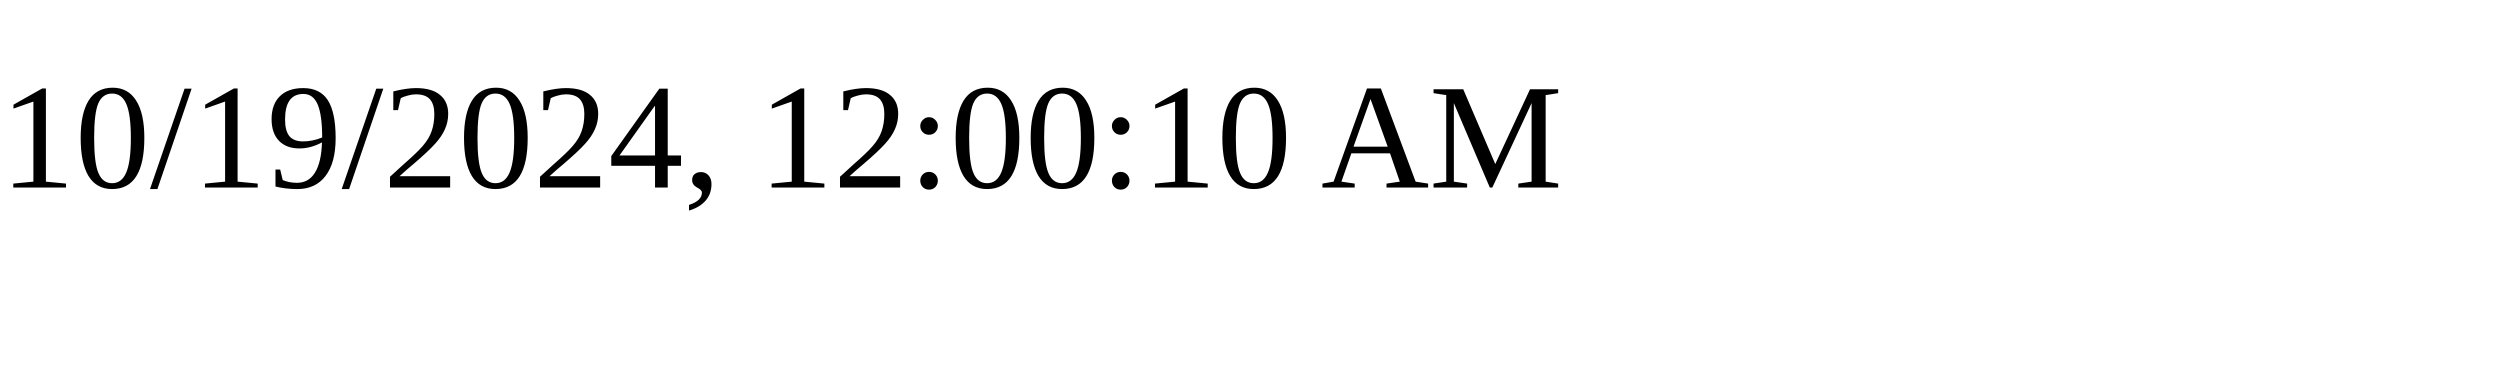
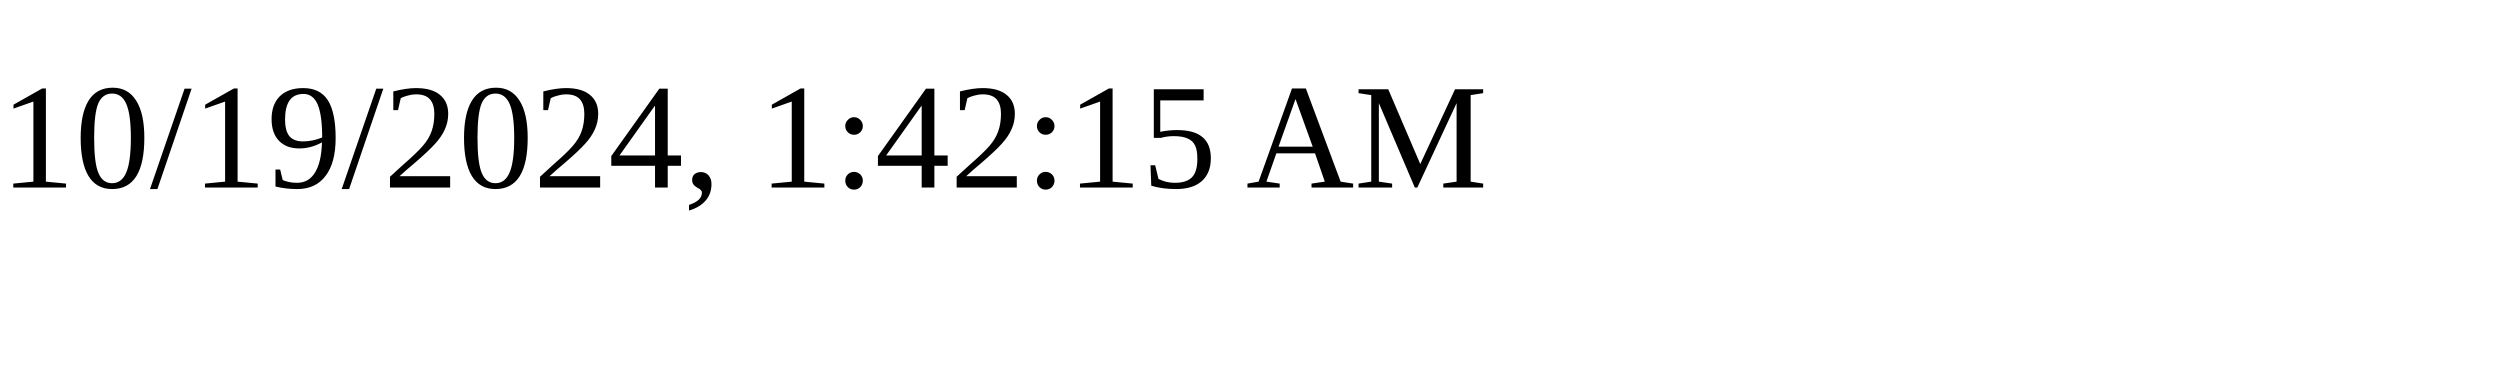
<svg xmlns="http://www.w3.org/2000/svg" height="30" width="200">
-   <text x="0" y="15">10/19/2024, 12:00:10 AM</text>
+   <text x="0" y="15">10/19/2024, 1:42:15 AM</text>
</svg>
